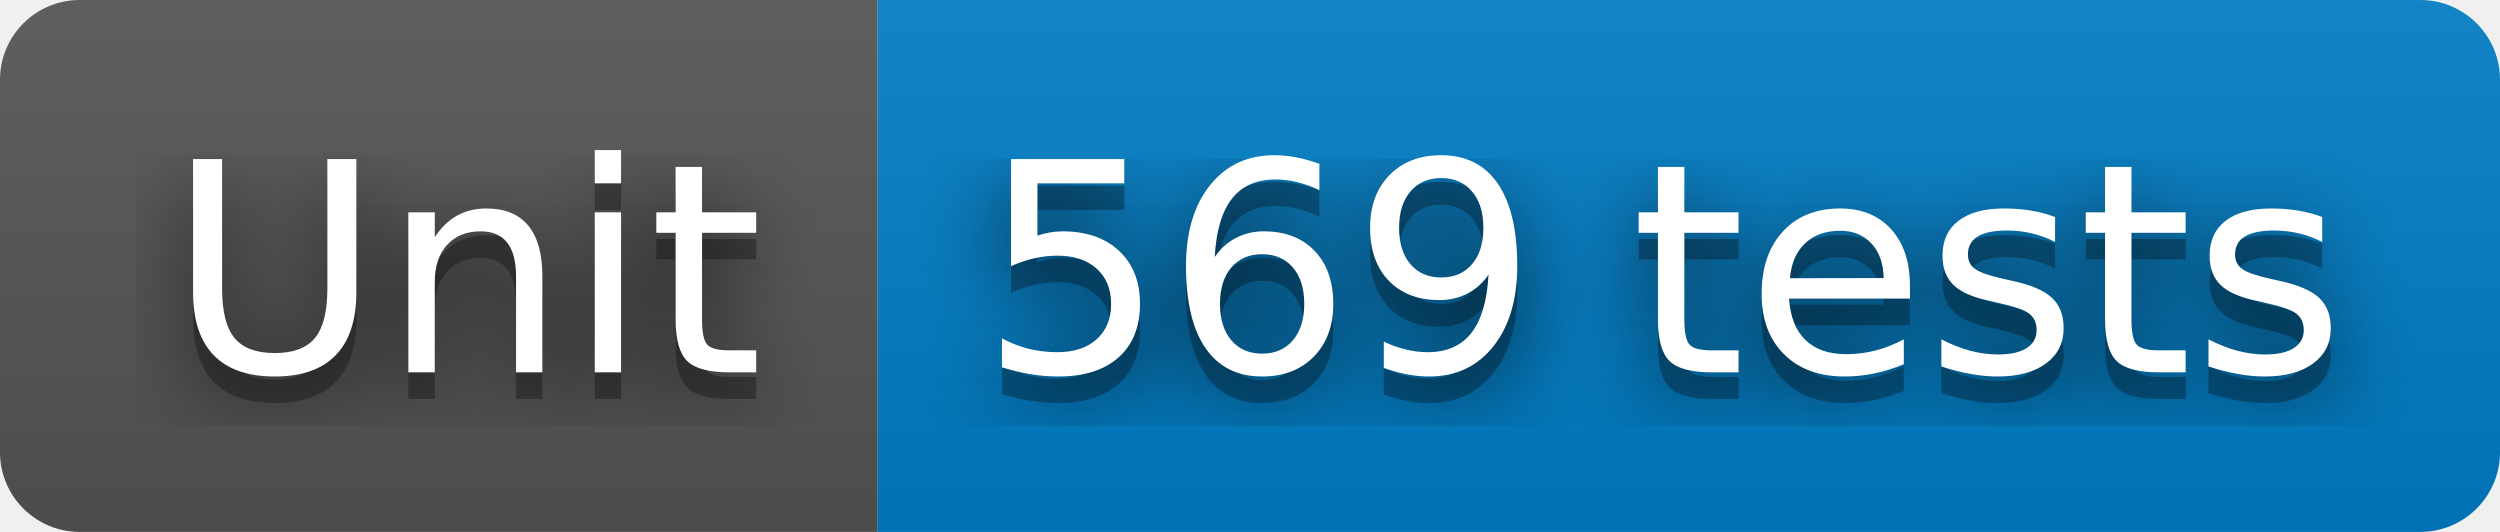
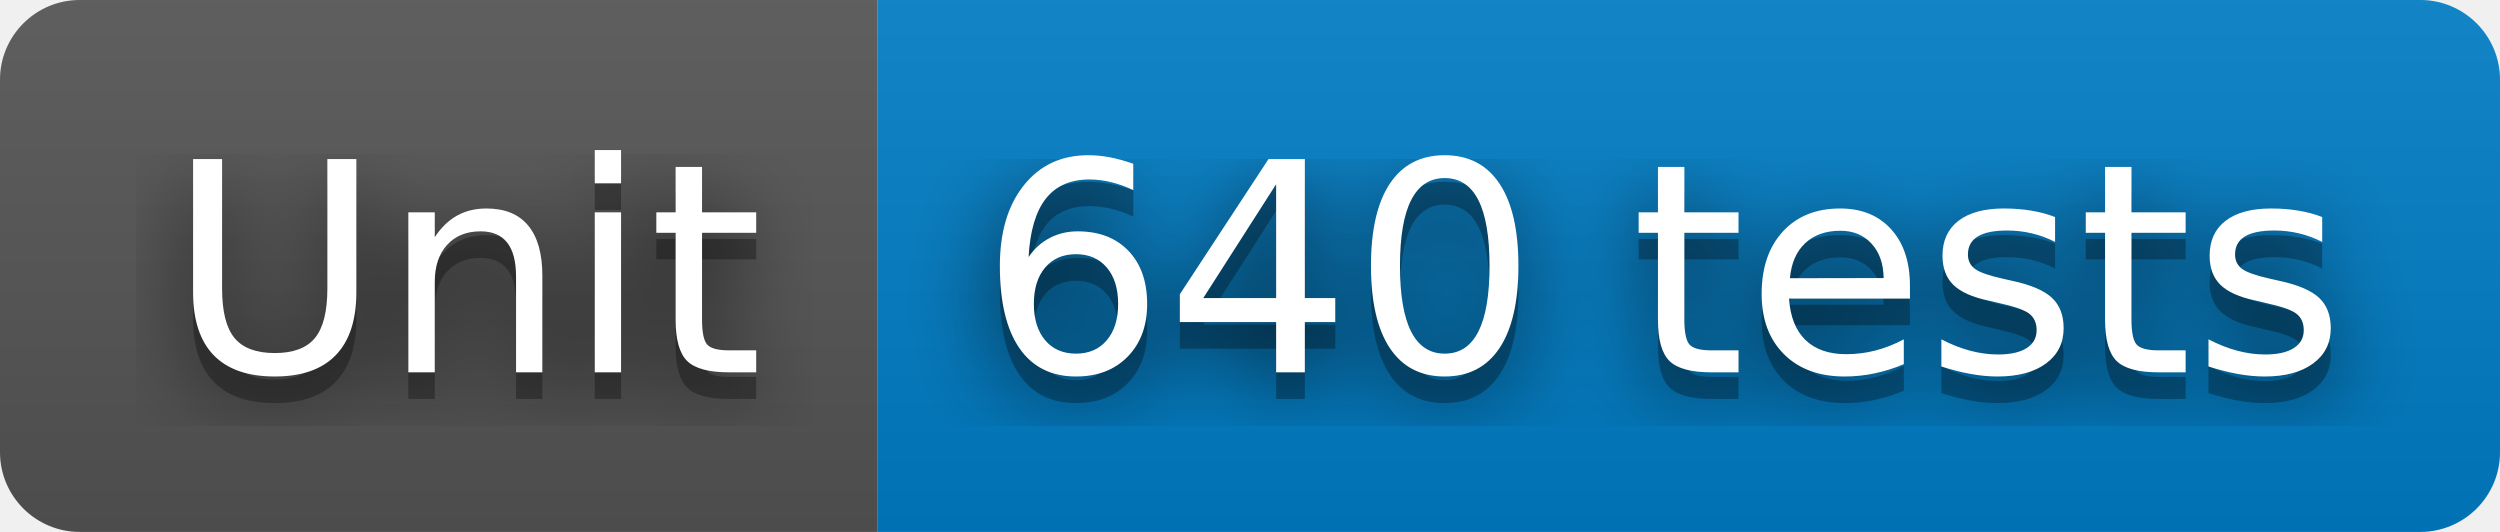
- <svg xmlns="http://www.w3.org/2000/svg" width="94" height="20" role="img" aria-label="Unit: 569 tests">
+ <svg xmlns="http://www.w3.org/2000/svg" width="94" height="20" role="img" aria-label="Unit: 640 tests">
  <filter id="blur">
    <feGaussianBlur stdDeviation="16" />
  </filter>
  <linearGradient id="s" x2="0" y2="100%">
    <stop offset="0" stop-color="#bbb" stop-opacity=".1" />
    <stop offset="1" stop-opacity=".1" />
  </linearGradient>
  <clipPath id="r">
    <rect width="94" height="20" rx="3" />
  </clipPath>
  <g clip-path="url(#r)">
    <rect width="33" height="20" fill="#555" />
    <rect x="33" width="61" height="20" fill="#007ec6" />
    <rect width="94" height="20" fill="url(#s)" />
  </g>
  <g fill="#fff" text-anchor="middle" font-family="Verdana,Geneva,DejaVu Sans,sans-serif" text-rendering="geometricPrecision" font-size="110">
    <g transform="scale(.1)">
      <g aria-hidden="true" fill="#010101">
        <text x="175" y="150" fill-opacity=".8" filter="url(#blur)" textLength="230">Unit</text>
        <text x="175" y="150" fill-opacity=".3" textLength="230">Unit</text>
      </g>
      <text x="175" y="140" textLength="230">Unit</text>
    </g>
    <g transform="scale(.1)">
      <g aria-hidden="true" fill="#010101">
-         <text x="625" y="150" fill-opacity=".8" filter="url(#blur)" textLength="510">569 tests</text>
-         <text x="625" y="150" fill-opacity=".3" textLength="510">569 tests</text>
+         <text x="625" y="150" fill-opacity=".8" filter="url(#blur)" textLength="510">640 tests</text>
+         <text x="625" y="150" fill-opacity=".3" textLength="510">640 tests</text>
      </g>
-       <text x="625" y="140" textLength="510">569 tests</text>
+       <text x="625" y="140" textLength="510">640 tests</text>
    </g>
  </g>
</svg>
